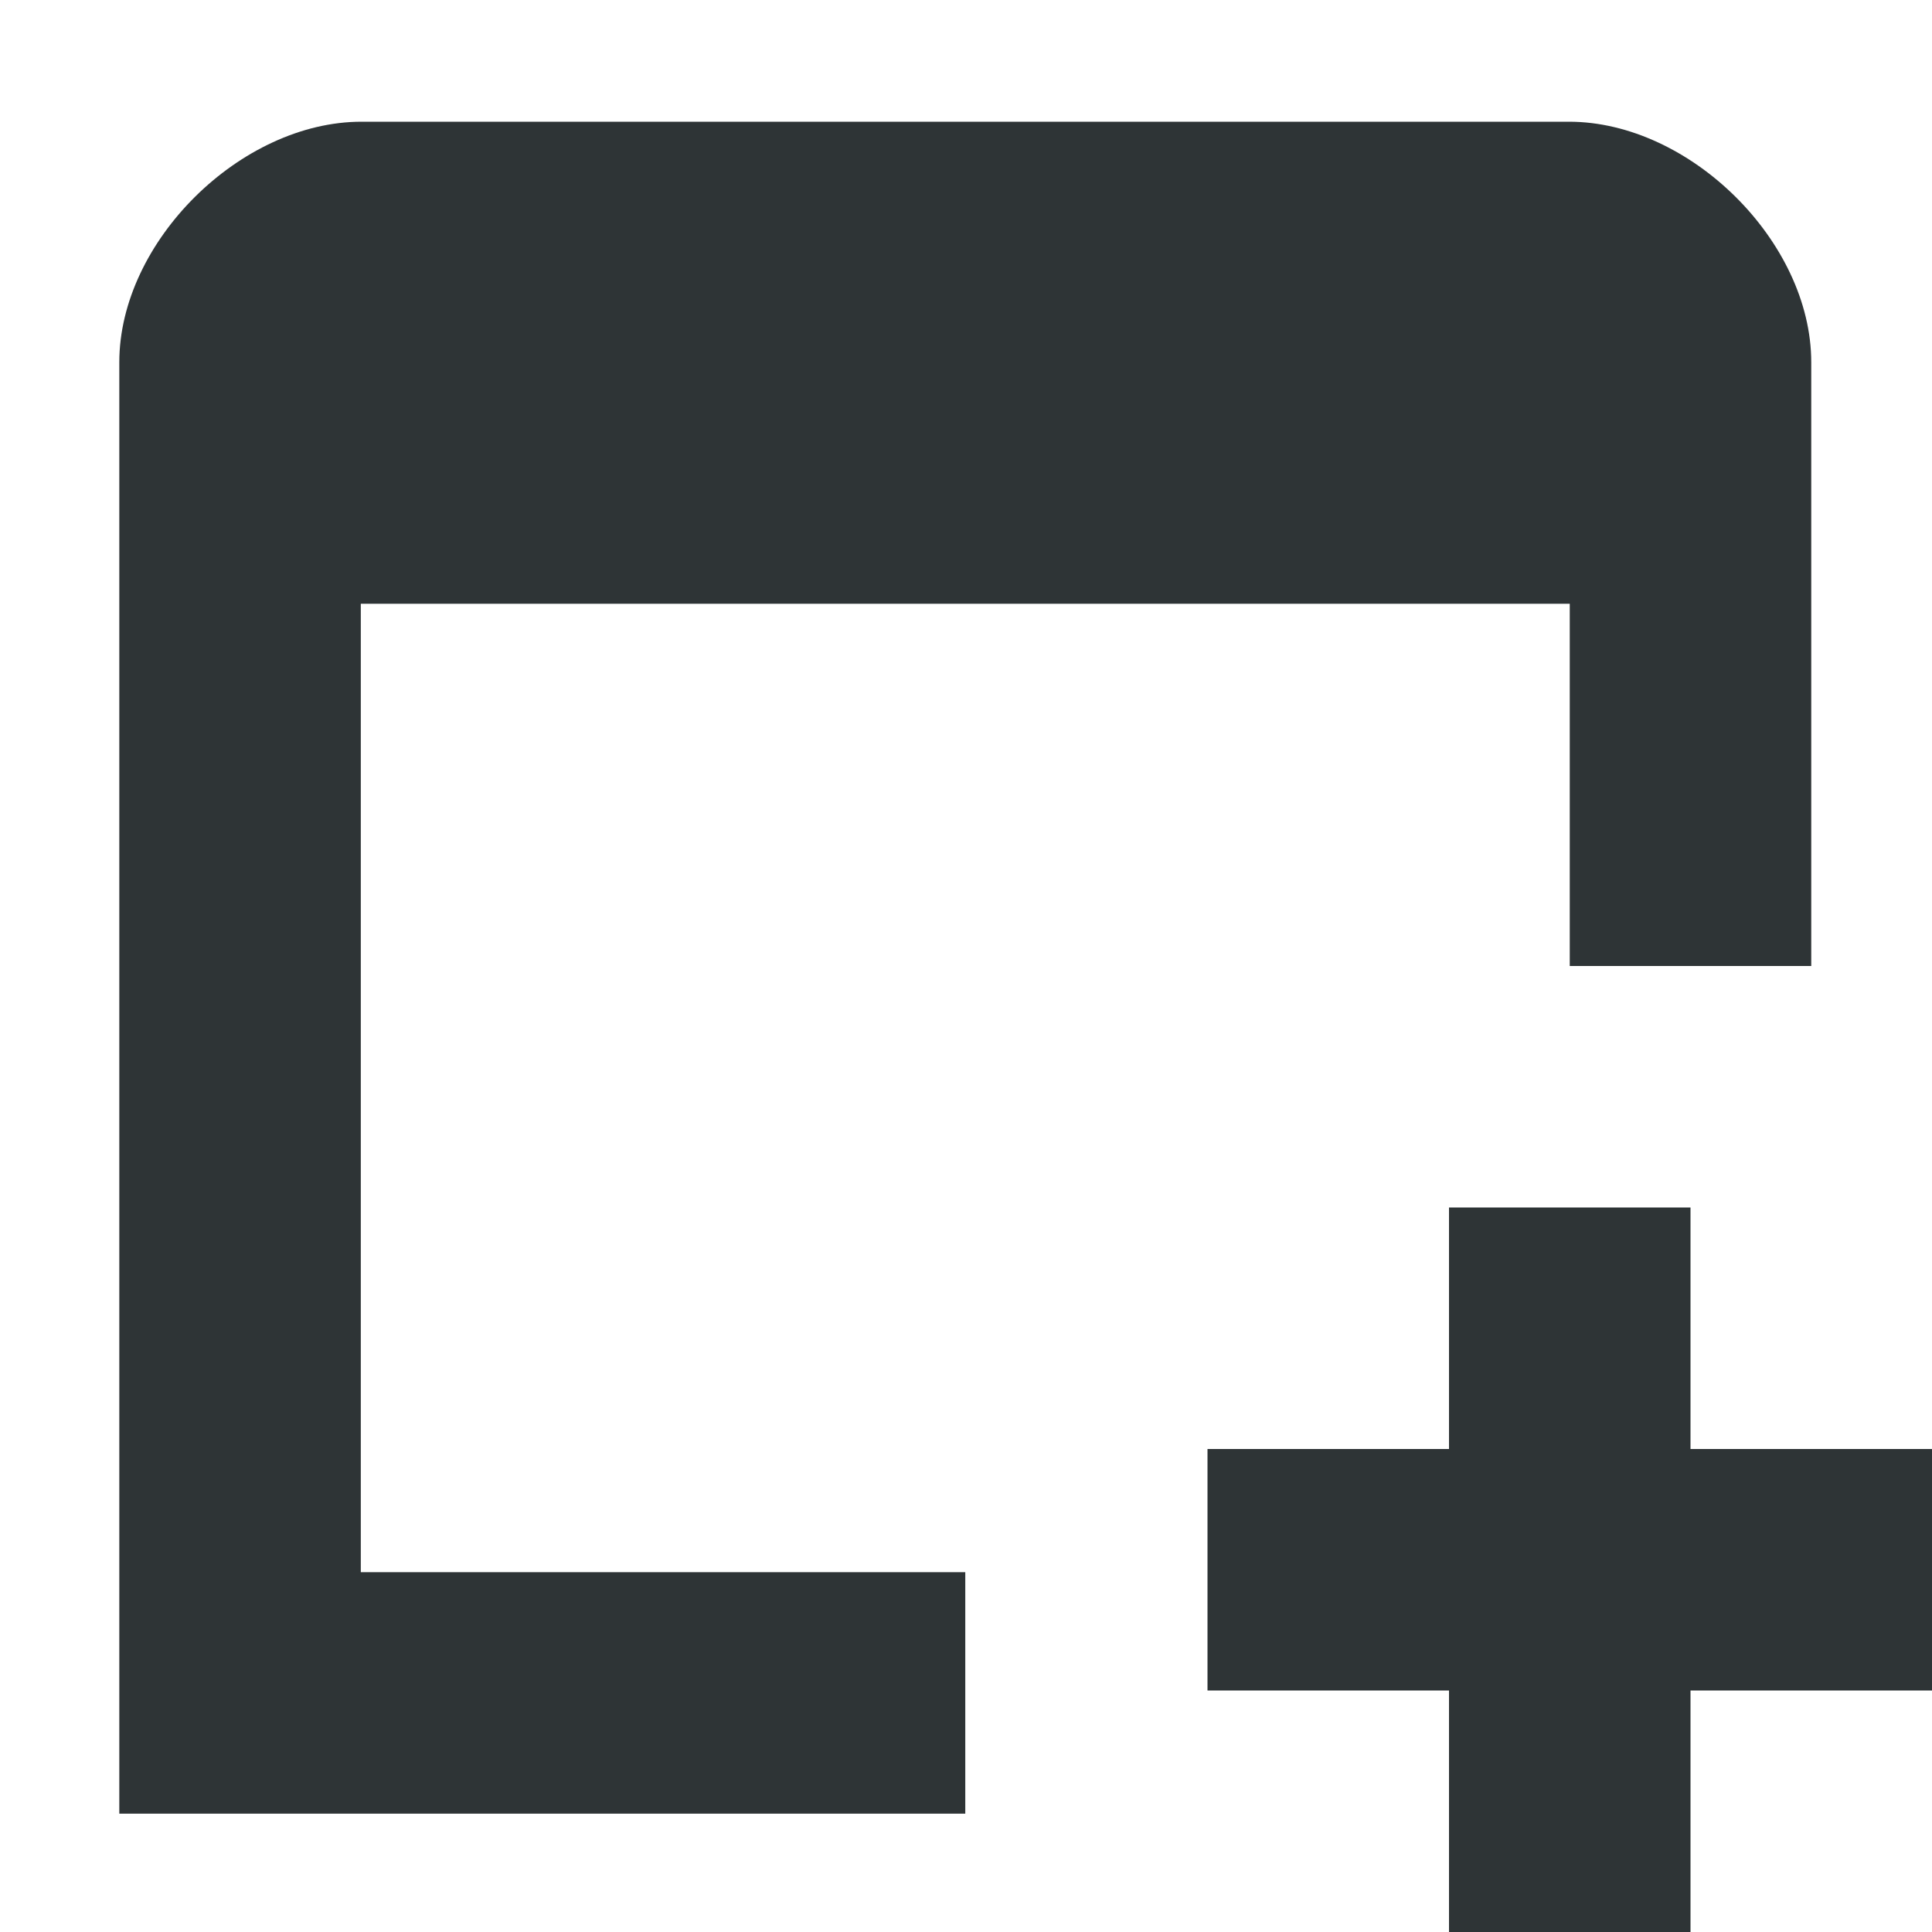
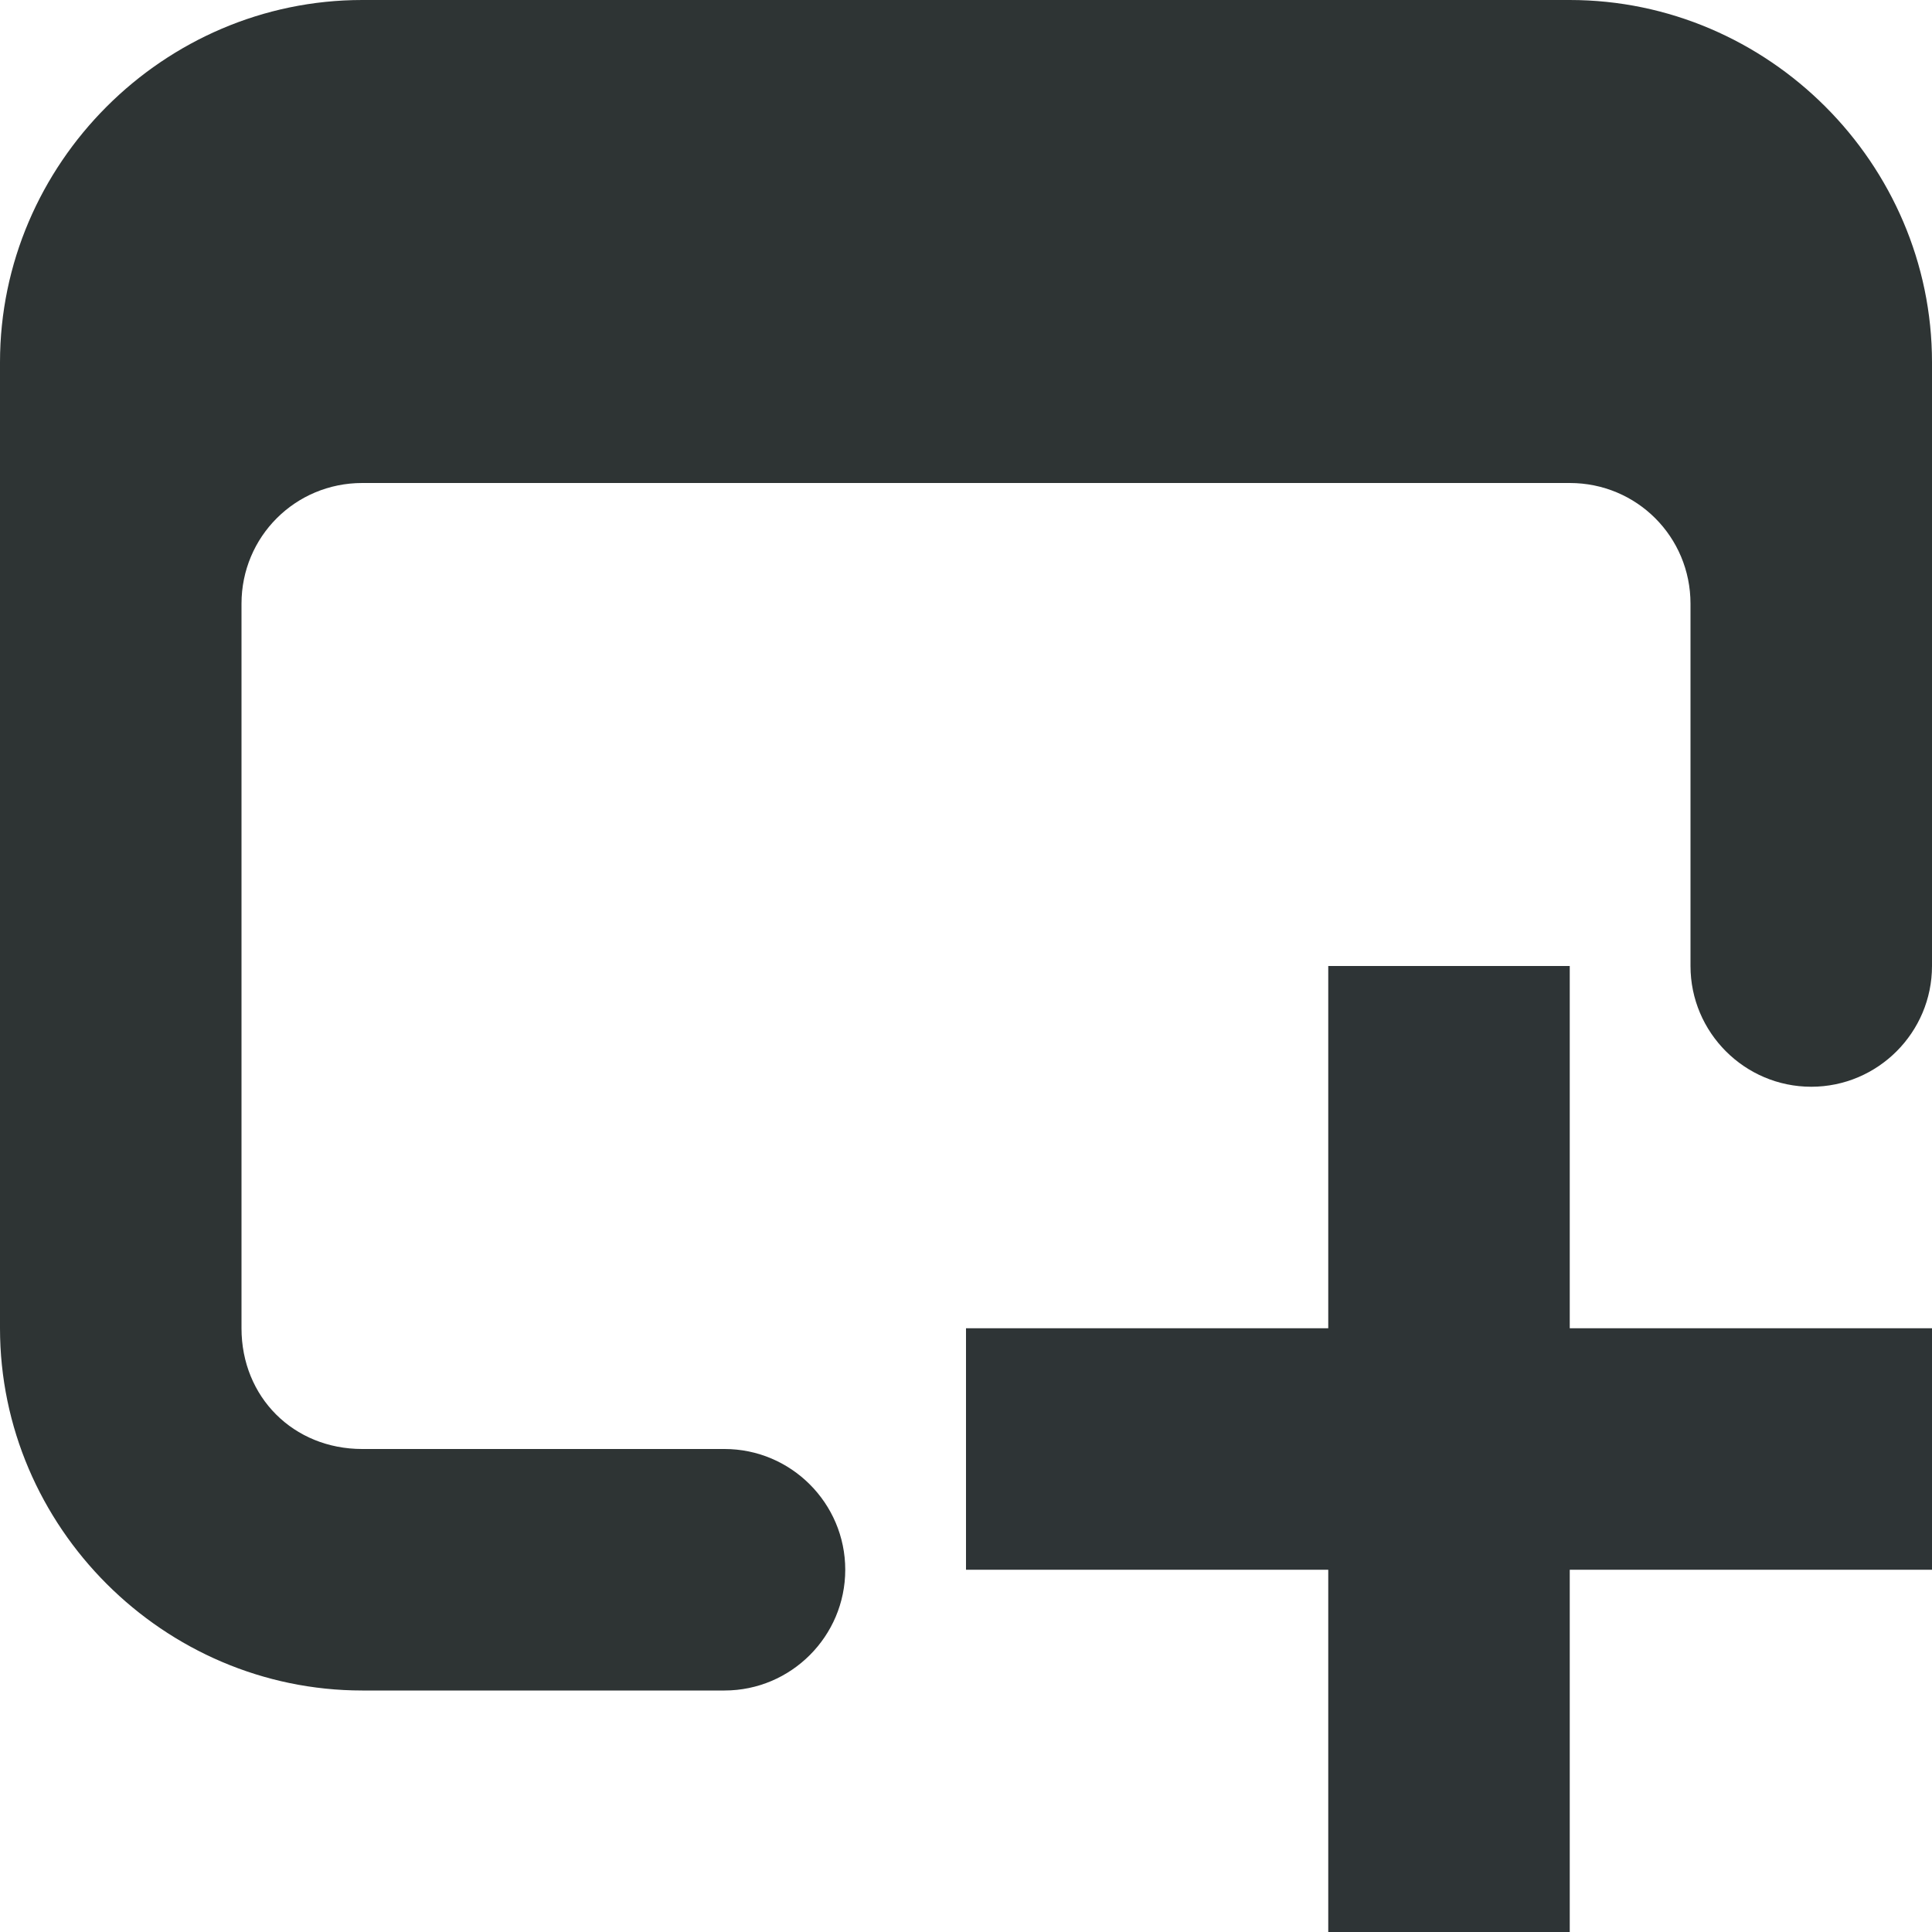
- <svg xmlns="http://www.w3.org/2000/svg" width="16" height="16">
-   <g fill="#2e3436">
-     <path d="M2.994 1.008C1.994 1.008.988 2 .988 3v12.02h7.006v-2H2.988V5H13v3h2V3c0-1-1.006-1.992-2.006-1.992z" style="line-height:normal;text-indent:0;text-align:start;text-decoration-line:none;text-decoration-style:solid;text-decoration-color:#000;text-transform:none;white-space:normal;isolation:auto;mix-blend-mode:normal;solid-color:#000;solid-opacity:1;marker:none" color="#000" font-weight="400" font-family="sans-serif" overflow="visible" />
-     <path d="M12 10v2h-2v2h2v2h2v-2h2v-2h-2v-2z" />
-   </g>
+ <svg xmlns="http://www.w3.org/2000/svg" height="16px" viewBox="0 0 16 16" width="16px">
+   <path d="m 3 0 c -1.645 0 -3 1.355 -3 3 v 8 c 0 1.645 1.355 3 3 3 h 3 c 0.551 0 1 -0.449 1 -1 s -0.449 -1 -1 -1 h -3 c -0.57 0 -1 -0.43 -1 -1 v -6 c 0 -0.555 0.445 -1 1 -1 h 10 c 0.555 0 1 0.445 1 1 v 3 c 0 0.551 0.449 1 1 1 s 1 -0.449 1 -1 v -5 c 0 -1.645 -1.355 -3 -3 -3 z m 0 0" fill="#2e3434" />
+   <path d="m 11 8 v 3 h -3 v 2 h 3 v 3 h 2 v -3 h 3 v -2 h -3 v -3 z m 0 0" fill="#2e3436" />
</svg>
